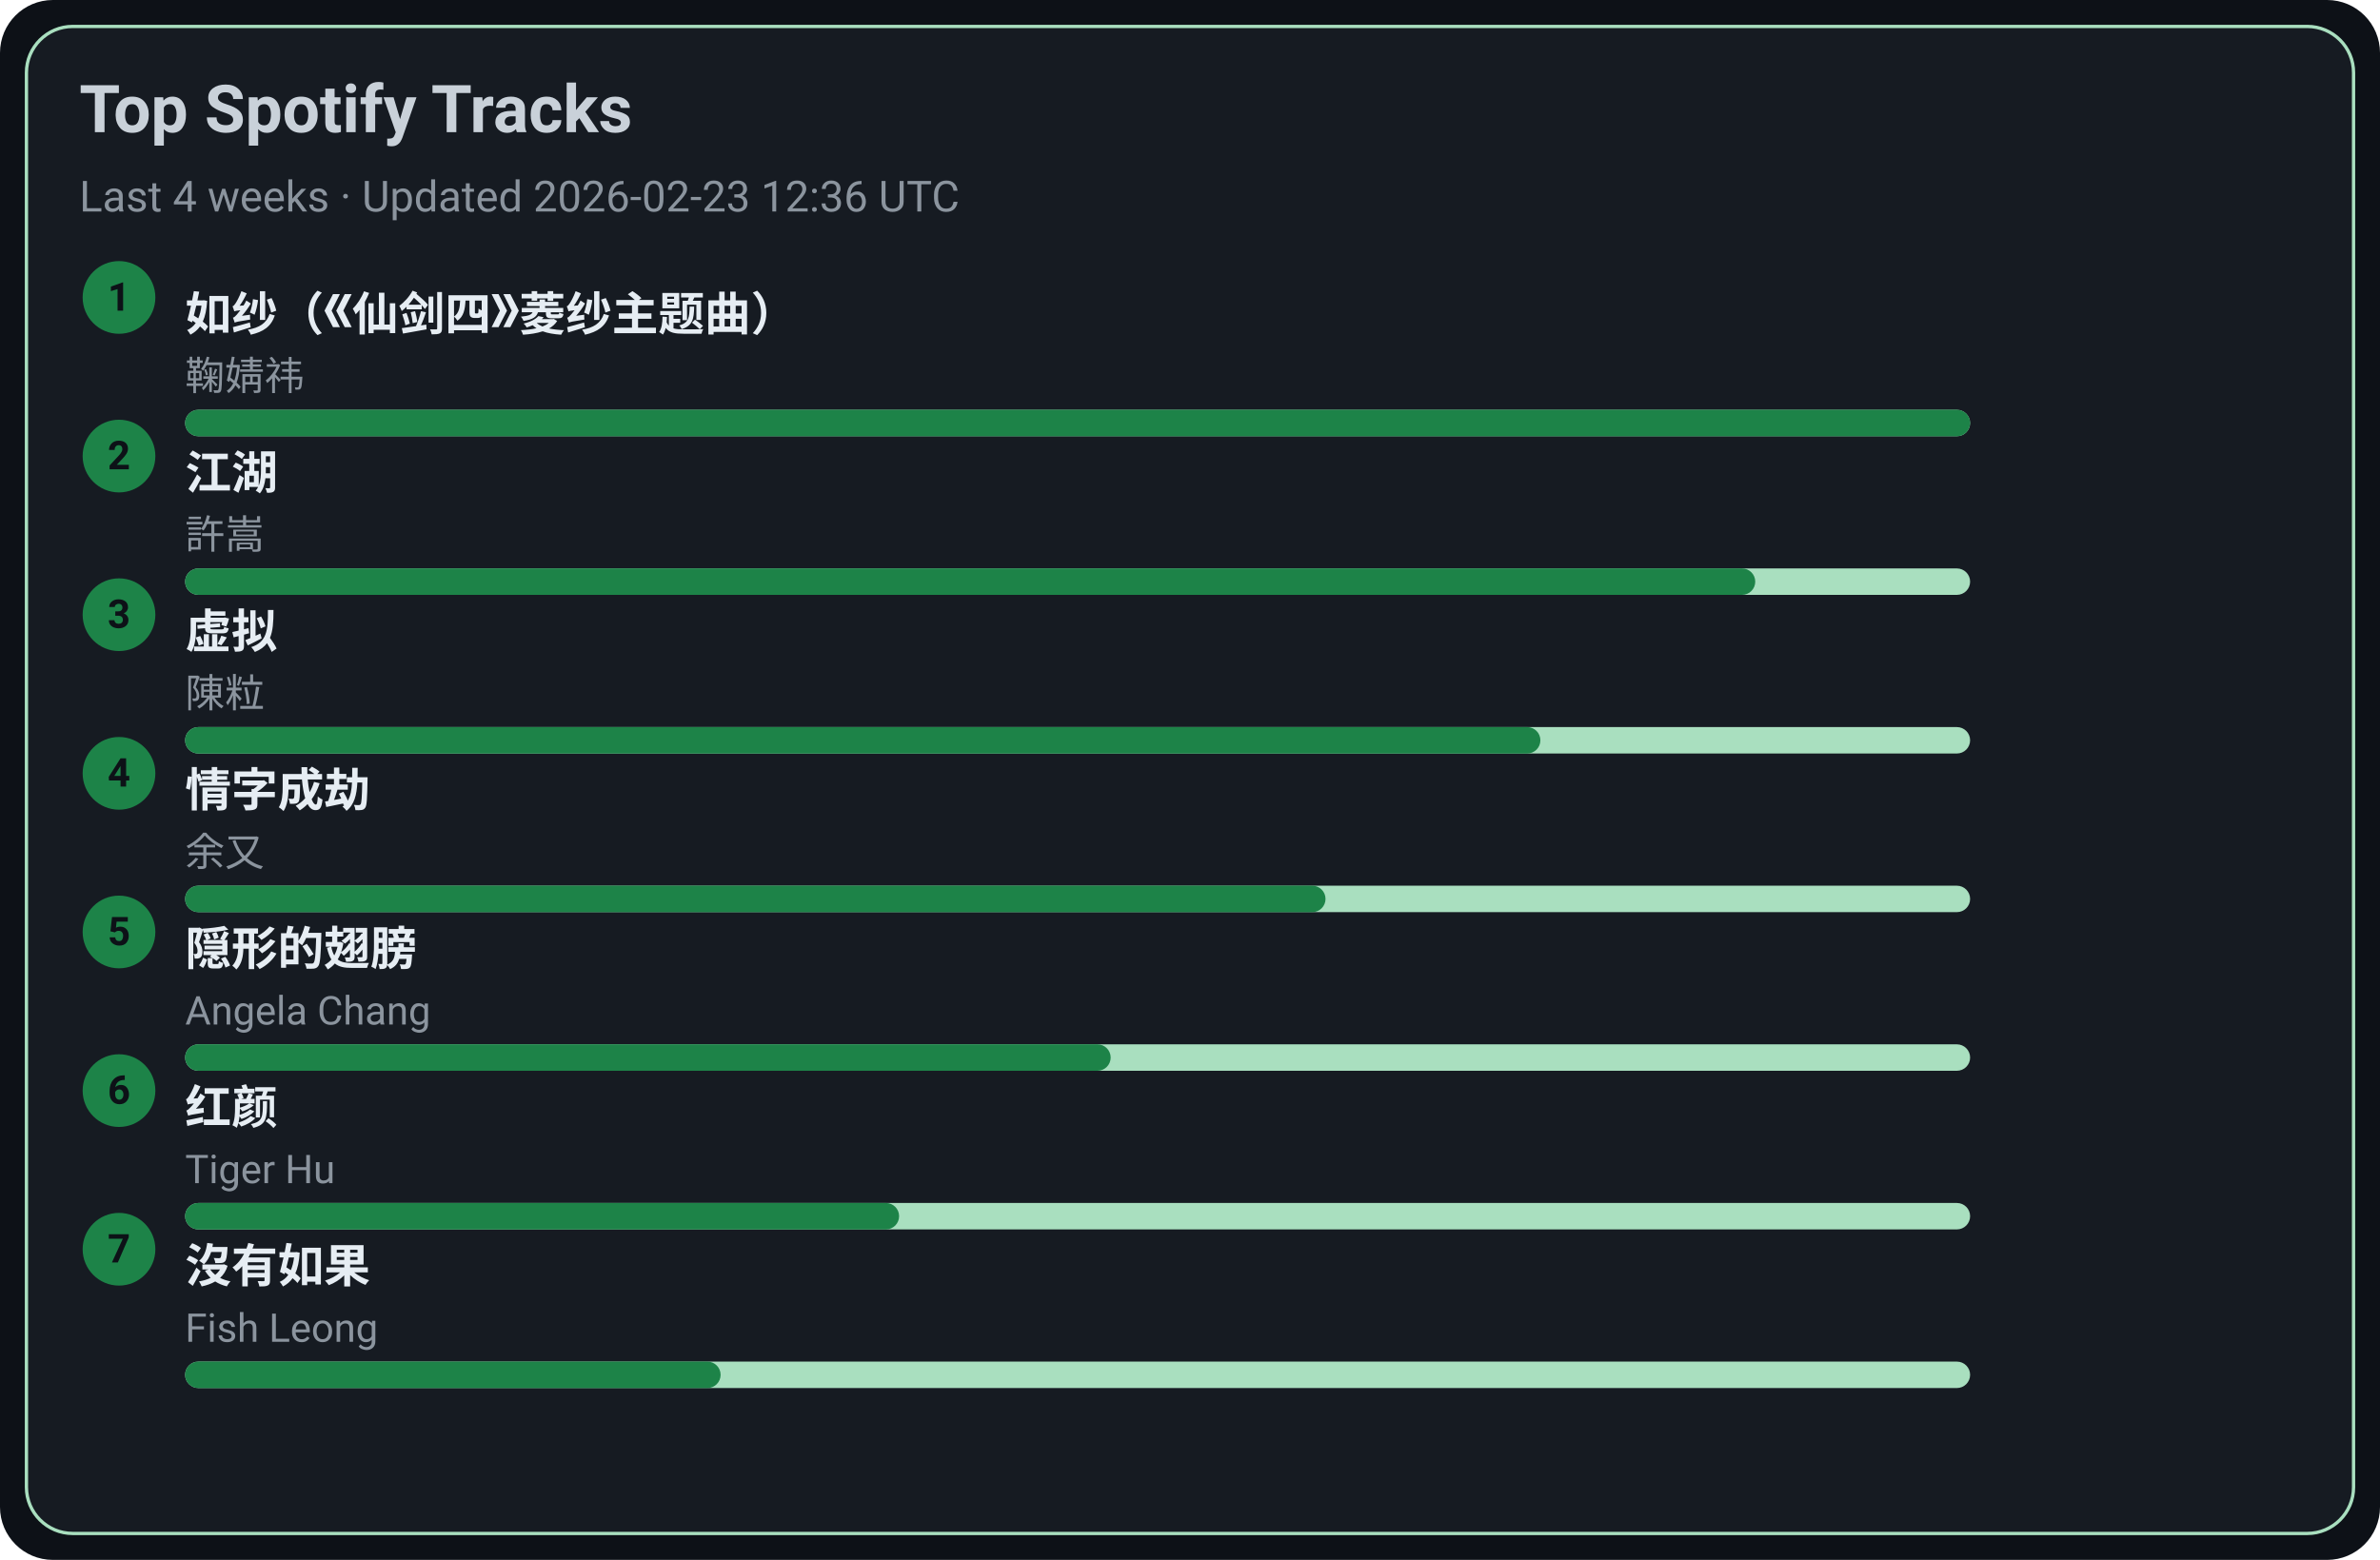
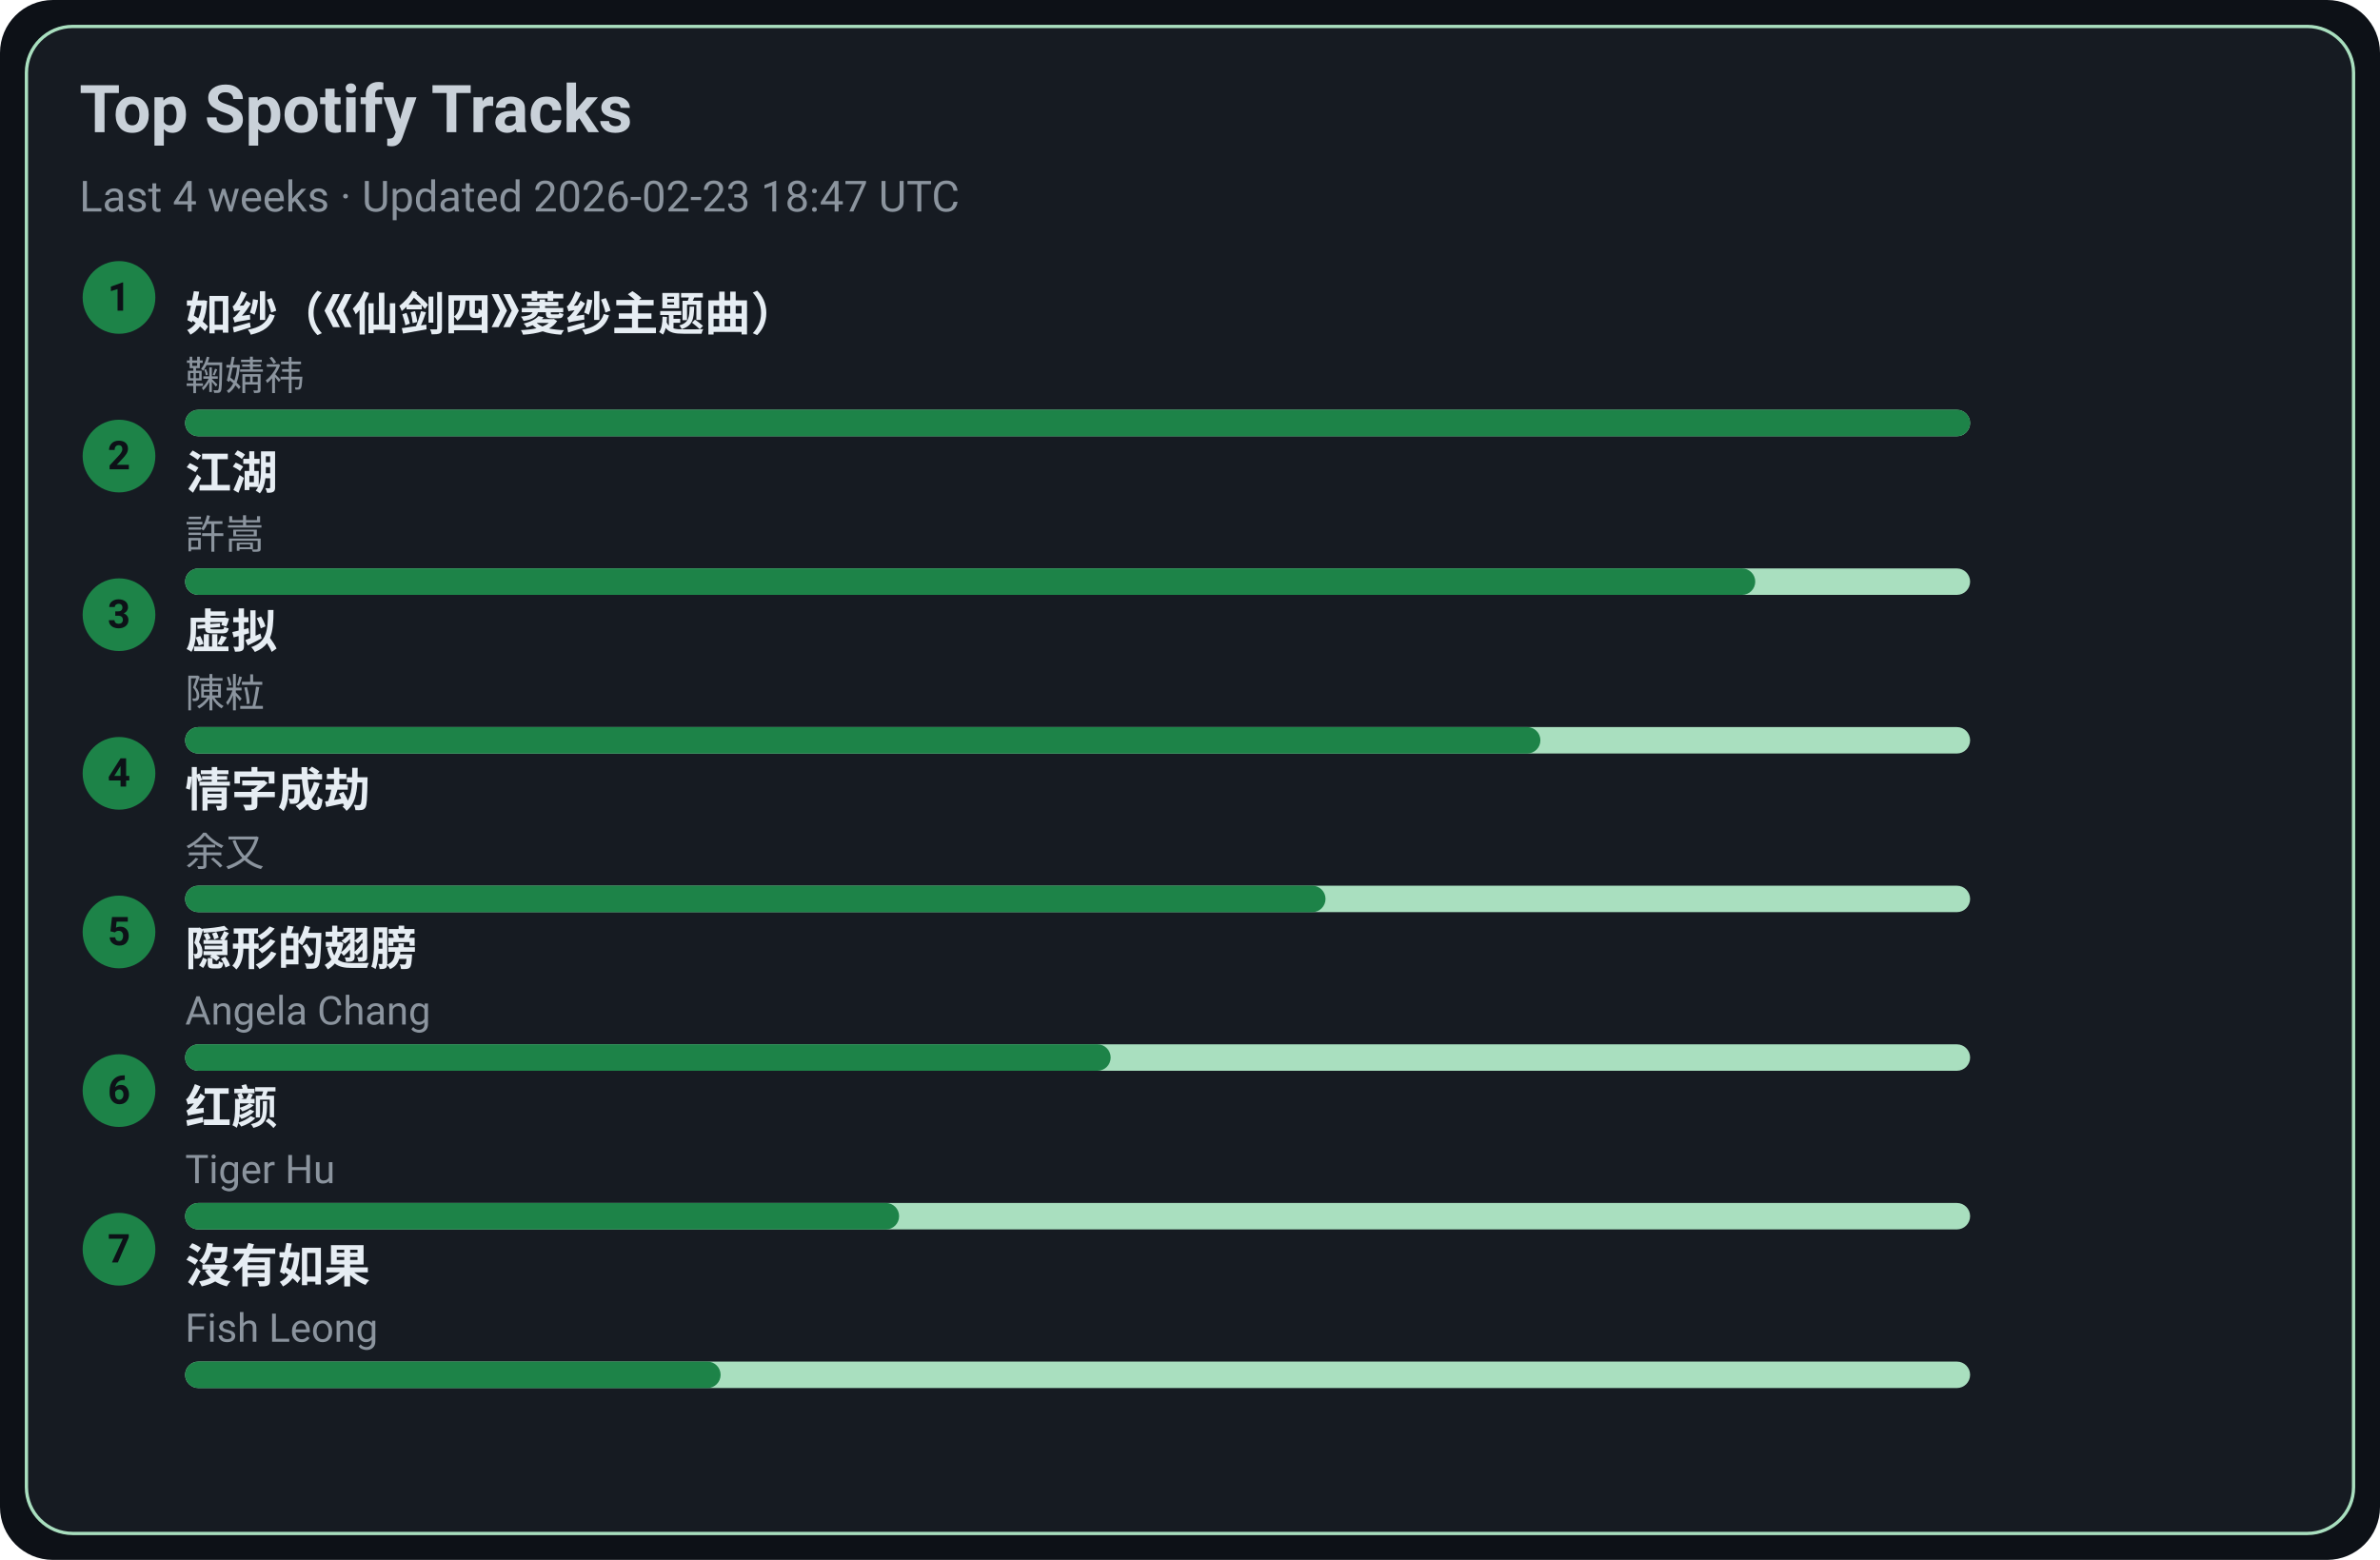
<svg xmlns="http://www.w3.org/2000/svg" width="720" height="472" viewBox="0 0 720 472">
  <style>text{font-family:-apple-system,BlinkMacSystemFont,Segoe UI,Roboto,Ubuntu,Helvetica Neue,Arial,Noto Sans,sans-serif}</style>
  <rect width="720" height="472" rx="16" fill="#0d1117" />
  <rect x="8" y="8" width="704" height="456" rx="14" fill="#161b22" stroke="#A9DFBF" />
  <text x="24" y="40" font-size="20" fill="#c9d1d9" font-weight="600">Top Spotify Tracks</text>
-   <text x="24" y="64" font-size="13" fill="#8b949e">Last 4 weeks · Updated 2026-02-23 12:36 UTC</text>
+   <text x="24" y="64" font-size="13" fill="#8b949e">Last 4 weeks · Updated 2026-02-23 18:47 UTC</text>
  <circle cx="36" cy="90" r="11" fill="#1D8348" />
  <text x="36" y="94" text-anchor="middle" font-size="12" fill="#0d1117" font-weight="700">1</text>
  <a href="https://open.spotify.com/track/69FUNgvEVkNbHq43lgvdme" target="_blank" rel="noopener noreferrer">
    <text x="56" y="100" font-size="14" fill="#e6edf3" font-weight="600">如纱（《仙剑四》菱纱主题曲）</text>
  </a>
  <text x="56" y="118" font-size="12" fill="#8b949e">鞠婧祎</text>
  <rect x="56" y="124" width="540" height="8" rx="4" fill="#A9DFBF" />
  <rect x="56" y="124" width="540" height="8" rx="4" fill="#1D8348" />
  <circle cx="36" cy="138" r="11" fill="#1D8348" />
  <text x="36" y="142" text-anchor="middle" font-size="12" fill="#0d1117" font-weight="700">2</text>
  <a href="https://open.spotify.com/track/03PCdwqajii1xgp7WIozzC" target="_blank" rel="noopener noreferrer">
    <text x="56" y="148" font-size="14" fill="#e6edf3" font-weight="600">江湖</text>
  </a>
  <text x="56" y="166" font-size="12" fill="#8b949e">許嵩</text>
  <rect x="56" y="172" width="540" height="8" rx="4" fill="#A9DFBF" />
  <rect x="56" y="172" width="475" height="8" rx="4" fill="#1D8348" />
  <circle cx="36" cy="186" r="11" fill="#1D8348" />
  <text x="36" y="190" text-anchor="middle" font-size="12" fill="#0d1117" font-weight="700">3</text>
  <a href="https://open.spotify.com/track/5l9sg05BhpfsdLfRvjGsAf" target="_blank" rel="noopener noreferrer">
    <text x="56" y="196" font-size="14" fill="#e6edf3" font-weight="600">虚拟</text>
  </a>
  <text x="56" y="214" font-size="12" fill="#8b949e">陳粒</text>
  <rect x="56" y="220" width="540" height="8" rx="4" fill="#A9DFBF" />
  <rect x="56" y="220" width="410" height="8" rx="4" fill="#1D8348" />
  <circle cx="36" cy="234" r="11" fill="#1D8348" />
  <text x="36" y="238" text-anchor="middle" font-size="12" fill="#0d1117" font-weight="700">4</text>
  <a href="https://open.spotify.com/track/6PLof7Z5mvbp9im83J4m3m" target="_blank" rel="noopener noreferrer">
    <text x="56" y="244" font-size="14" fill="#e6edf3" font-weight="600">情字成劫</text>
  </a>
  <text x="56" y="262" font-size="12" fill="#8b949e">余又</text>
  <rect x="56" y="268" width="540" height="8" rx="4" fill="#A9DFBF" />
  <rect x="56" y="268" width="345" height="8" rx="4" fill="#1D8348" />
  <circle cx="36" cy="282" r="11" fill="#1D8348" />
  <text x="36" y="286" text-anchor="middle" font-size="12" fill="#0d1117" font-weight="700">5</text>
  <a href="https://open.spotify.com/track/6Tv5ukQ3xK8WHxJgWMM6vM" target="_blank" rel="noopener noreferrer">
    <text x="56" y="292" font-size="14" fill="#e6edf3" font-weight="600">隠形的翅膀</text>
  </a>
  <text x="56" y="310" font-size="12" fill="#8b949e">Angela Chang</text>
  <rect x="56" y="316" width="540" height="8" rx="4" fill="#A9DFBF" />
  <rect x="56" y="316" width="280" height="8" rx="4" fill="#1D8348" />
  <circle cx="36" cy="330" r="11" fill="#1D8348" />
  <text x="36" y="334" text-anchor="middle" font-size="12" fill="#0d1117" font-weight="700">6</text>
  <a href="https://open.spotify.com/track/6Q7OE4tvrUOIvIDY2EC5Im" target="_blank" rel="noopener noreferrer">
    <text x="56" y="340" font-size="14" fill="#e6edf3" font-weight="600">红颜</text>
  </a>
  <text x="56" y="358" font-size="12" fill="#8b949e">Tiger Hu</text>
  <rect x="56" y="364" width="540" height="8" rx="4" fill="#A9DFBF" />
  <rect x="56" y="364" width="216" height="8" rx="4" fill="#1D8348" />
  <circle cx="36" cy="378" r="11" fill="#1D8348" />
  <text x="36" y="382" text-anchor="middle" font-size="12" fill="#0d1117" font-weight="700">7</text>
  <a href="https://open.spotify.com/track/1G9MmoUjo5nC5lB7paaG0l" target="_blank" rel="noopener noreferrer">
    <text x="56" y="388" font-size="14" fill="#e6edf3" font-weight="600">沒有如果</text>
  </a>
  <text x="56" y="406" font-size="12" fill="#8b949e">Fish Leong</text>
  <rect x="56" y="412" width="540" height="8" rx="4" fill="#A9DFBF" />
  <rect x="56" y="412" width="162" height="8" rx="4" fill="#1D8348" />
</svg>
